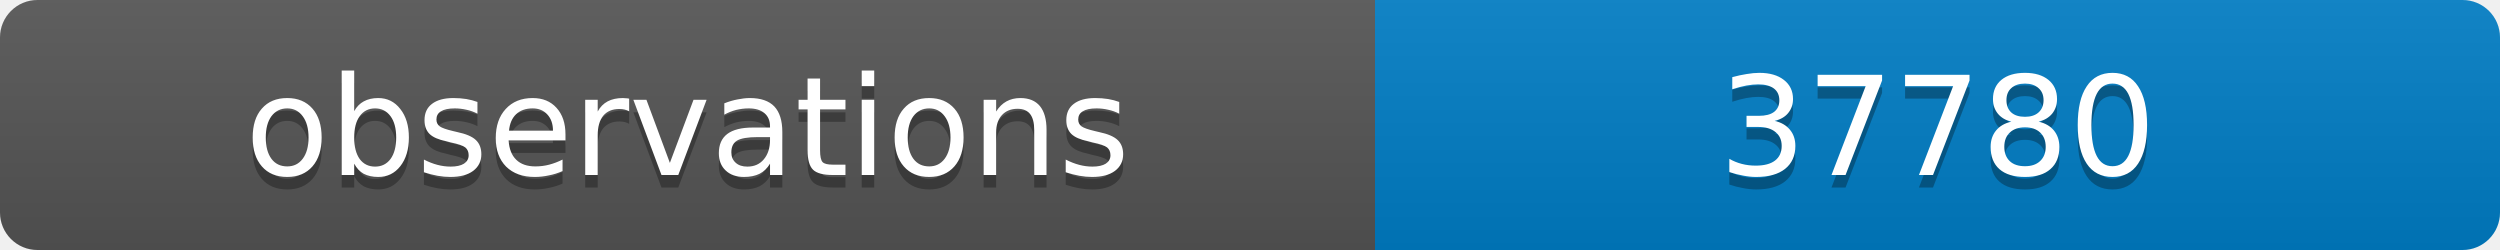
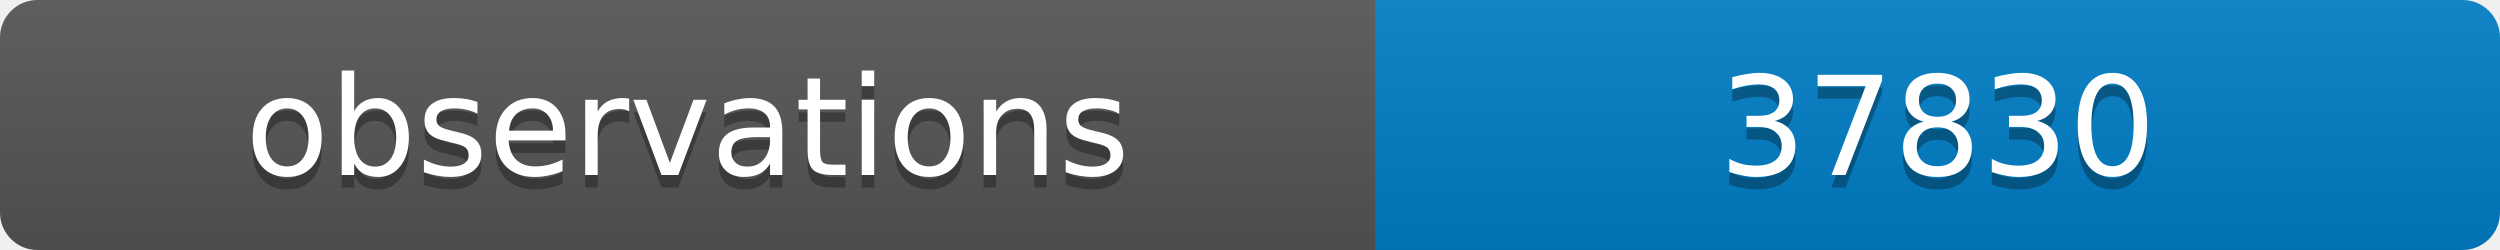
<svg xmlns="http://www.w3.org/2000/svg" width="200" height="20">
  <linearGradient id="b" x2="0" y2="100%">
    <stop offset="0" stop-color="#bbb" stop-opacity=".1" />
    <stop offset="1" stop-opacity=".1" />
  </linearGradient>
  <clipPath id="a">
    <rect width="200" height="20" rx="3" fill="#fff" />
  </clipPath>
  <g clip-path="url(#a)">
    <path fill="#555" d="M0 0h110v20H0z" />
    <path fill="#007ec6" d="M110 0h90v20H110z" />
    <path fill="url(#b)" d="M0 0h200v20H0z" />
  </g>
  <g fill="#fff" text-anchor="middle" font-family="DejaVu Sans,Verdana,Geneva,sans-serif" font-size="11">
    <text x="55" y="15" fill="#010101" fill-opacity=".3">observations</text>
    <text x="55" y="14">observations</text>
-     <text x="155" y="15" fill="#010101" fill-opacity=".3">37780</text>
-     <text x="155" y="14">37780</text>
+     <text x="155" y="15" fill="#010101" fill-opacity=".3">37830</text>
+     <text x="155" y="14">37830</text>
  </g>
</svg>
